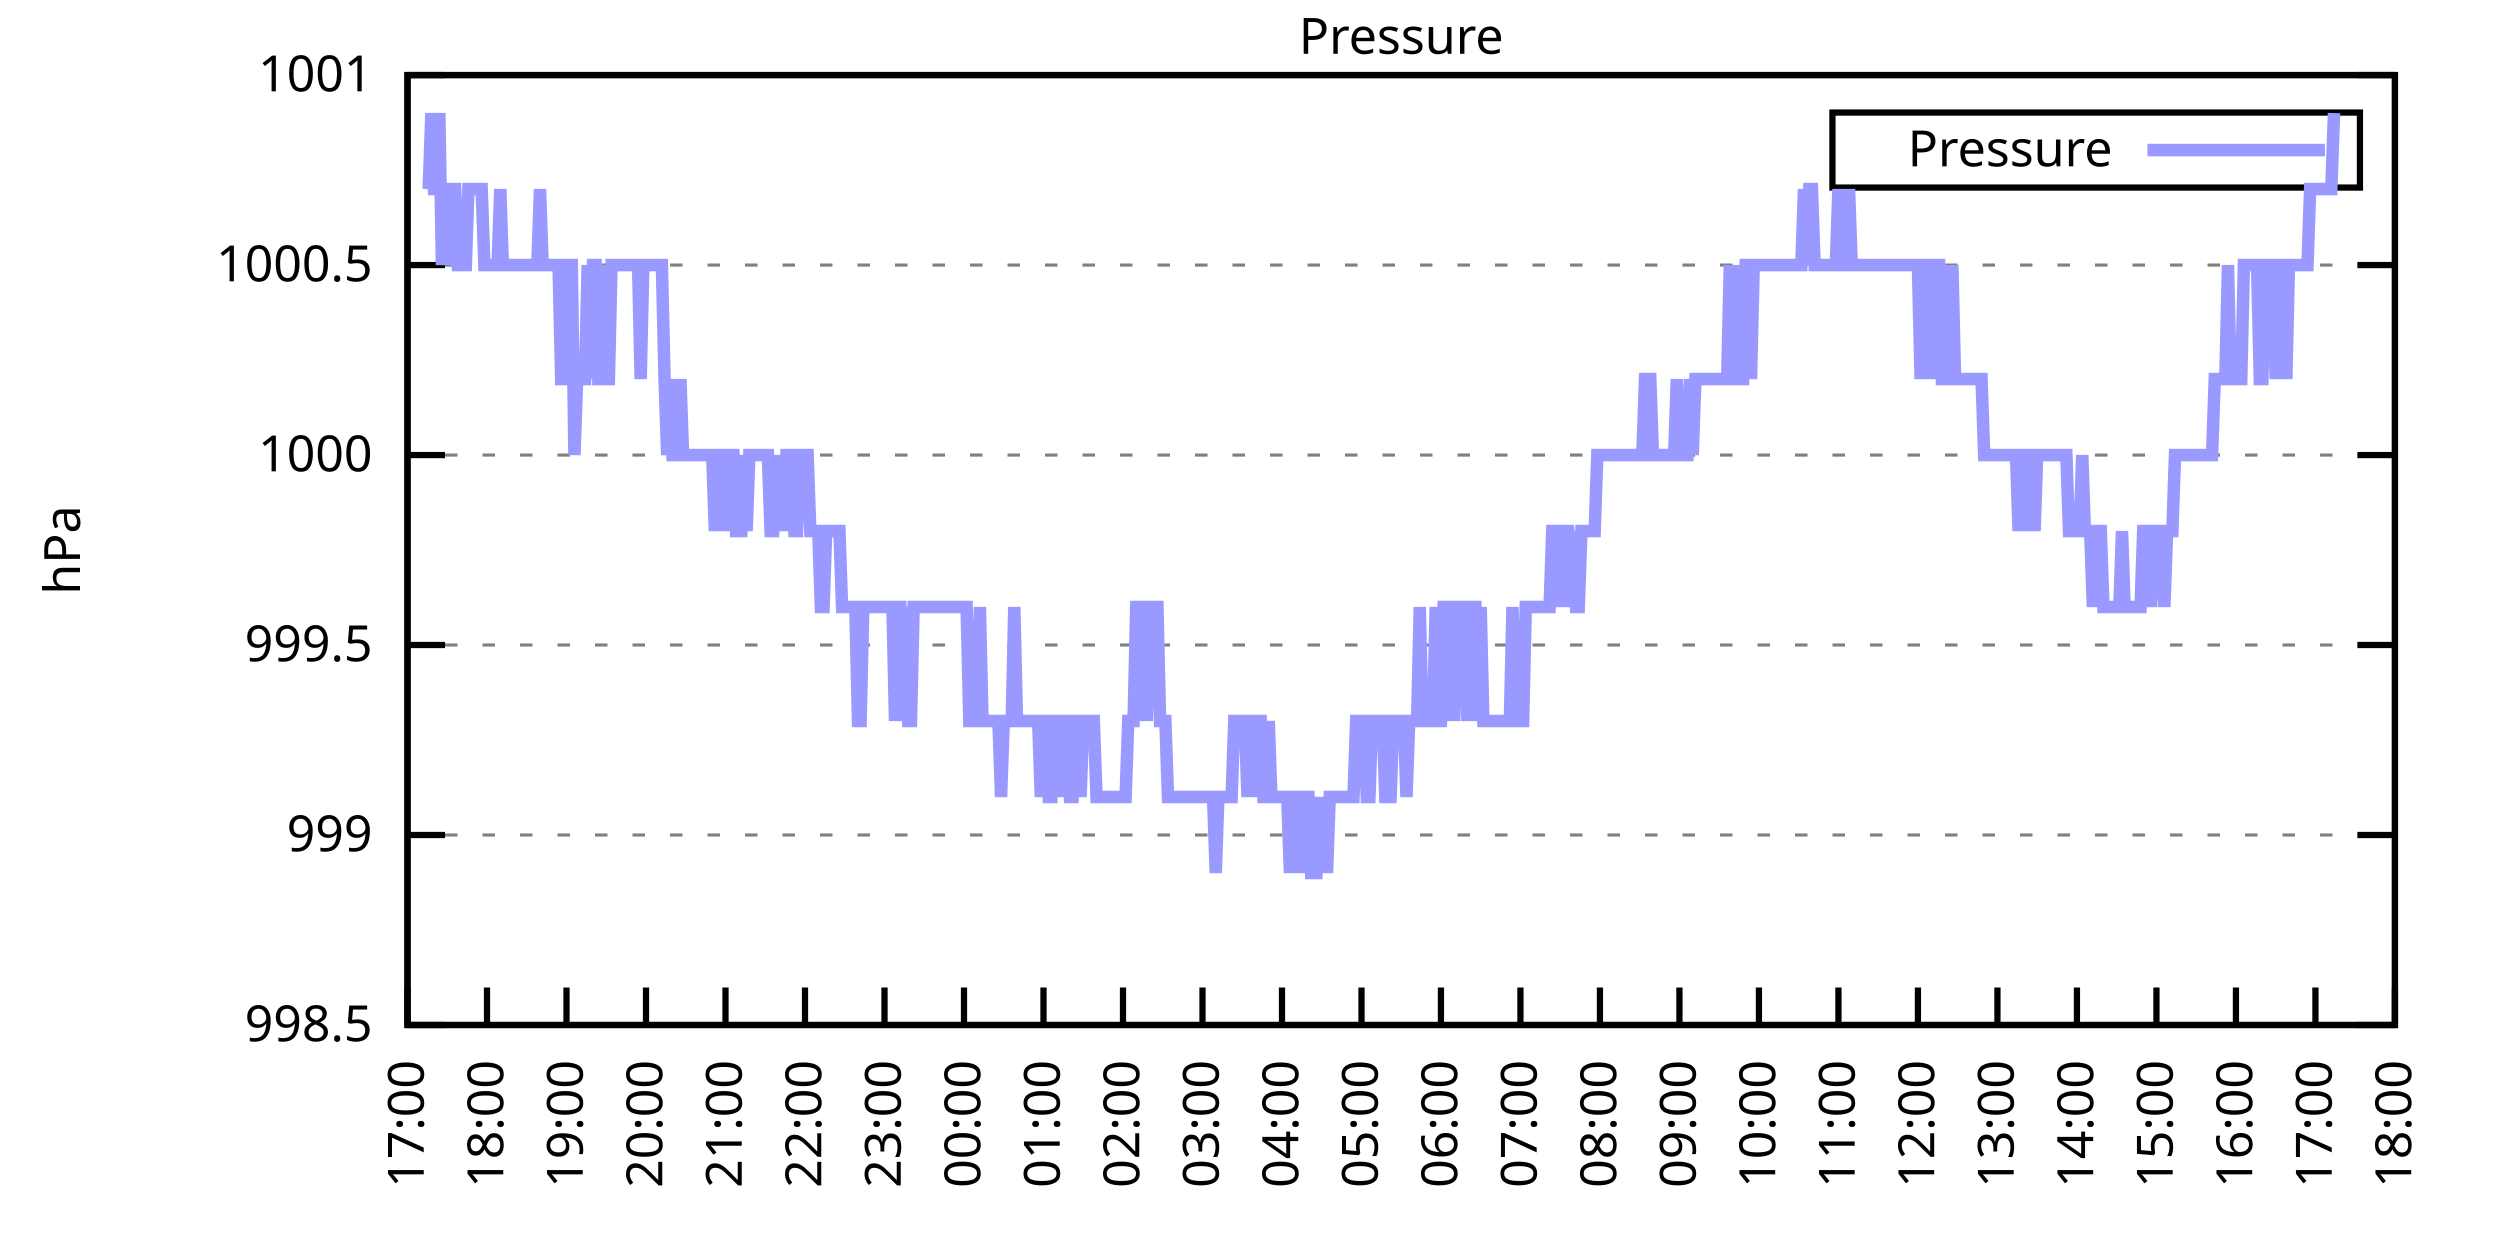
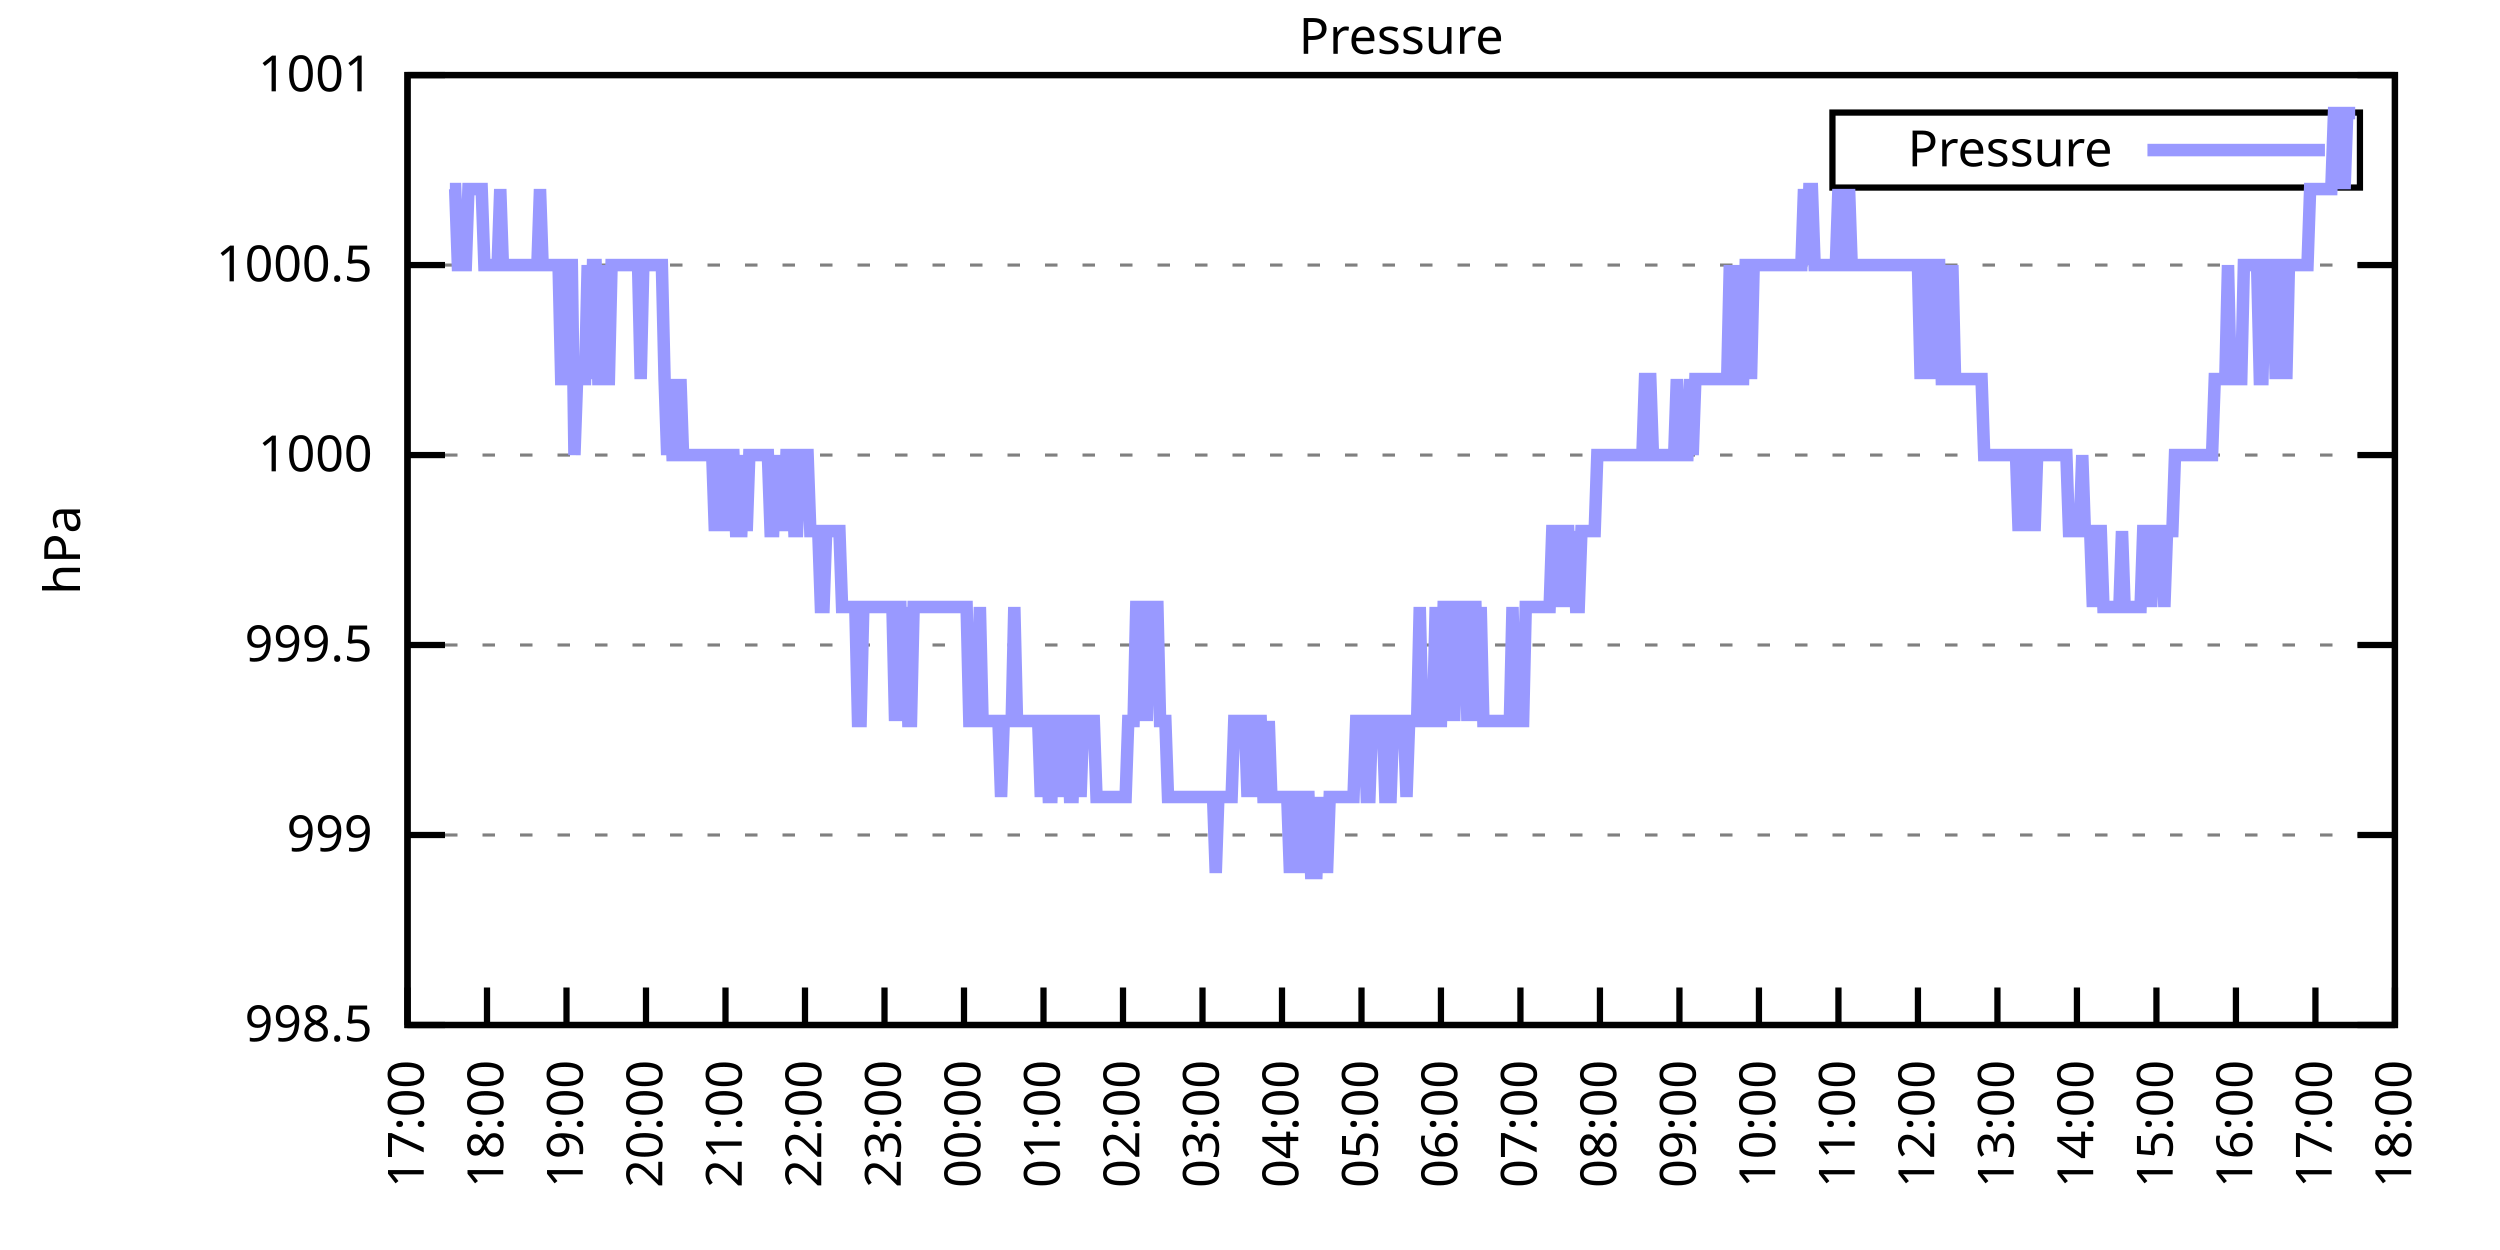
<svg xmlns="http://www.w3.org/2000/svg" xmlns:xlink="http://www.w3.org/1999/xlink" width="400" height="200" viewBox="0 0 400 200">
  <g id="gnuplot_canvas">
    <rect x="0" y="0" width="400" height="200" fill="none" />
    <defs>
      <circle id="gpDot" r="0.5" stroke-width="0.5" stroke="currentColor" />
      <path id="gpPt0" stroke-width="0.333" stroke="currentColor" d="M-1,0 h2 M0,-1 v2" />
      <path id="gpPt1" stroke-width="0.333" stroke="currentColor" d="M-1,-1 L1,1 M1,-1 L-1,1" />
      <path id="gpPt2" stroke-width="0.333" stroke="currentColor" d="M-1,0 L1,0 M0,-1 L0,1 M-1,-1 L1,1 M-1,1 L1,-1" />
      <rect id="gpPt3" stroke-width="0.333" stroke="currentColor" x="-1" y="-1" width="2" height="2" />
      <rect id="gpPt4" stroke-width="0.333" stroke="currentColor" fill="currentColor" x="-1" y="-1" width="2" height="2" />
      <circle id="gpPt5" stroke-width="0.333" stroke="currentColor" cx="0" cy="0" r="1" />
      <use xlink:href="#gpPt5" id="gpPt6" fill="currentColor" stroke="none" />
      <path id="gpPt7" stroke-width="0.333" stroke="currentColor" d="M0,-1.33 L-1.33,0.67 L1.33,0.67 z" />
      <use xlink:href="#gpPt7" id="gpPt8" fill="currentColor" stroke="none" />
      <use xlink:href="#gpPt7" id="gpPt9" stroke="currentColor" transform="rotate(180)" />
      <use xlink:href="#gpPt9" id="gpPt10" fill="currentColor" stroke="none" />
      <use xlink:href="#gpPt3" id="gpPt11" stroke="currentColor" transform="rotate(45)" />
      <use xlink:href="#gpPt11" id="gpPt12" fill="currentColor" stroke="none" />
      <path id="gpPt13" stroke-width="0.333" stroke="currentColor" d="M0,1.330 L1.265,0.411 L0.782,-1.067 L-0.782,-1.076 L-1.265,0.411 z" />
      <use xlink:href="#gpPt13" id="gpPt14" fill="currentColor" stroke="none" />
      <filter id="textbox" filterUnits="objectBoundingBox" x="0" y="0" height="1" width="1">
        <feFlood flood-color="white" flood-opacity="1" result="bgnd" />
        <feComposite in="SourceGraphic" in2="bgnd" operator="atop" />
      </filter>
      <filter id="greybox" filterUnits="objectBoundingBox" x="0" y="0" height="1" width="1">
        <feFlood flood-color="lightgrey" flood-opacity="1" result="grey" />
        <feComposite in="SourceGraphic" in2="grey" operator="atop" />
      </filter>
    </defs>
    <g fill="none" color="white" stroke="currentColor" stroke-width="1.00" stroke-linecap="butt" stroke-linejoin="miter">
</g>
    <g fill="none" color="black" stroke="currentColor" stroke-width="1.00" stroke-linecap="butt" stroke-linejoin="miter">
      <g stroke="none" shape-rendering="crispEdges">
        <polygon fill="rgb(255, 255, 255)" points="65.20,164.00 383.18,164.00 383.18,12.02 65.20,12.02 " />
      </g>
    </g>
    <g fill="none" color="black" stroke="currentColor" stroke-width="1.00" stroke-linecap="butt" stroke-linejoin="miter">
</g>
    <g fill="none" color="black" stroke="black" stroke-width="0.50" stroke-linecap="butt" stroke-linejoin="miter">
</g>
    <g fill="none" color="gray" stroke="currentColor" stroke-width="0.50" stroke-linecap="butt" stroke-linejoin="miter">
      <path stroke="gray" stroke-dasharray="2,4" class="gridline" d="M65.20,164.00 L383.19,164.00  " />
    </g>
    <g fill="none" color="gray" stroke="gray" stroke-width="1.00" stroke-linecap="butt" stroke-linejoin="miter">
</g>
    <g fill="none" color="black" stroke="currentColor" stroke-width="1.00" stroke-linecap="butt" stroke-linejoin="miter">
      <path stroke="black" d="M65.20,164.00 L71.20,164.00 M383.19,164.00 L377.19,164.00  " />
      <g transform="translate(59.60,166.60)" stroke="none" fill="black" font-family="Sans" font-size="8.00" text-anchor="end">
        <text>
          <tspan font-family="Sans"> 998.5</tspan>
        </text>
      </g>
    </g>
    <g fill="none" color="black" stroke="currentColor" stroke-width="1.00" stroke-linecap="butt" stroke-linejoin="miter">
</g>
    <g fill="none" color="black" stroke="black" stroke-width="0.50" stroke-linecap="butt" stroke-linejoin="miter">
</g>
    <g fill="none" color="gray" stroke="currentColor" stroke-width="0.50" stroke-linecap="butt" stroke-linejoin="miter">
      <path stroke="gray" stroke-dasharray="2,4" class="gridline" d="M65.20,133.60 L383.19,133.60  " />
    </g>
    <g fill="none" color="gray" stroke="gray" stroke-width="1.00" stroke-linecap="butt" stroke-linejoin="miter">
</g>
    <g fill="none" color="black" stroke="currentColor" stroke-width="1.00" stroke-linecap="butt" stroke-linejoin="miter">
      <path stroke="black" d="M65.20,133.60 L71.20,133.60 M383.19,133.60 L377.19,133.60  " />
      <g transform="translate(59.60,136.20)" stroke="none" fill="black" font-family="Sans" font-size="8.00" text-anchor="end">
        <text>
          <tspan font-family="Sans"> 999</tspan>
        </text>
      </g>
    </g>
    <g fill="none" color="black" stroke="currentColor" stroke-width="1.00" stroke-linecap="butt" stroke-linejoin="miter">
</g>
    <g fill="none" color="black" stroke="black" stroke-width="0.50" stroke-linecap="butt" stroke-linejoin="miter">
</g>
    <g fill="none" color="gray" stroke="currentColor" stroke-width="0.50" stroke-linecap="butt" stroke-linejoin="miter">
      <path stroke="gray" stroke-dasharray="2,4" class="gridline" d="M65.20,103.20 L383.19,103.20  " />
    </g>
    <g fill="none" color="gray" stroke="gray" stroke-width="1.00" stroke-linecap="butt" stroke-linejoin="miter">
</g>
    <g fill="none" color="black" stroke="currentColor" stroke-width="1.00" stroke-linecap="butt" stroke-linejoin="miter">
      <path stroke="black" d="M65.20,103.20 L71.20,103.20 M383.19,103.20 L377.19,103.20  " />
      <g transform="translate(59.60,105.80)" stroke="none" fill="black" font-family="Sans" font-size="8.00" text-anchor="end">
        <text>
          <tspan font-family="Sans"> 999.5</tspan>
        </text>
      </g>
    </g>
    <g fill="none" color="black" stroke="currentColor" stroke-width="1.00" stroke-linecap="butt" stroke-linejoin="miter">
</g>
    <g fill="none" color="black" stroke="black" stroke-width="0.50" stroke-linecap="butt" stroke-linejoin="miter">
</g>
    <g fill="none" color="gray" stroke="currentColor" stroke-width="0.50" stroke-linecap="butt" stroke-linejoin="miter">
      <path stroke="gray" stroke-dasharray="2,4" class="gridline" d="M65.20,72.81 L383.19,72.81  " />
    </g>
    <g fill="none" color="gray" stroke="gray" stroke-width="1.00" stroke-linecap="butt" stroke-linejoin="miter">
</g>
    <g fill="none" color="black" stroke="currentColor" stroke-width="1.00" stroke-linecap="butt" stroke-linejoin="miter">
      <path stroke="black" d="M65.20,72.81 L71.20,72.81 M383.19,72.81 L377.19,72.81  " />
      <g transform="translate(59.60,75.41)" stroke="none" fill="black" font-family="Sans" font-size="8.00" text-anchor="end">
        <text>
          <tspan font-family="Sans"> 1000</tspan>
        </text>
      </g>
    </g>
    <g fill="none" color="black" stroke="currentColor" stroke-width="1.00" stroke-linecap="butt" stroke-linejoin="miter">
</g>
    <g fill="none" color="black" stroke="black" stroke-width="0.50" stroke-linecap="butt" stroke-linejoin="miter">
</g>
    <g fill="none" color="gray" stroke="currentColor" stroke-width="0.50" stroke-linecap="butt" stroke-linejoin="miter">
      <path stroke="gray" stroke-dasharray="2,4" class="gridline" d="M65.20,42.41 L383.19,42.41  " />
    </g>
    <g fill="none" color="gray" stroke="gray" stroke-width="1.00" stroke-linecap="butt" stroke-linejoin="miter">
</g>
    <g fill="none" color="black" stroke="currentColor" stroke-width="1.00" stroke-linecap="butt" stroke-linejoin="miter">
      <path stroke="black" d="M65.20,42.41 L71.20,42.41 M383.19,42.41 L377.19,42.41  " />
      <g transform="translate(59.60,45.01)" stroke="none" fill="black" font-family="Sans" font-size="8.00" text-anchor="end">
        <text>
          <tspan font-family="Sans"> 1000.5</tspan>
        </text>
      </g>
    </g>
    <g fill="none" color="black" stroke="currentColor" stroke-width="1.00" stroke-linecap="butt" stroke-linejoin="miter">
</g>
    <g fill="none" color="black" stroke="black" stroke-width="0.50" stroke-linecap="butt" stroke-linejoin="miter">
</g>
    <g fill="none" color="gray" stroke="currentColor" stroke-width="0.50" stroke-linecap="butt" stroke-linejoin="miter">
      <path stroke="gray" stroke-dasharray="2,4" class="gridline" d="M65.20,12.01 L383.19,12.01  " />
    </g>
    <g fill="none" color="gray" stroke="gray" stroke-width="1.00" stroke-linecap="butt" stroke-linejoin="miter">
</g>
    <g fill="none" color="black" stroke="currentColor" stroke-width="1.00" stroke-linecap="butt" stroke-linejoin="miter">
      <path stroke="black" d="M65.20,12.01 L71.20,12.01 M383.19,12.01 L377.19,12.01  " />
      <g transform="translate(59.60,14.61)" stroke="none" fill="black" font-family="Sans" font-size="8.00" text-anchor="end">
        <text>
          <tspan font-family="Sans"> 1001</tspan>
        </text>
      </g>
    </g>
    <g fill="none" color="black" stroke="currentColor" stroke-width="1.00" stroke-linecap="butt" stroke-linejoin="miter">
      <path stroke="black" d="M65.20,164.00 L65.20,158.00  " />
      <g transform="translate(67.80,169.60) rotate(270.00)" stroke="none" fill="black" font-family="Sans" font-size="8.00" text-anchor="end">
        <text>
          <tspan font-family="Sans">17:00</tspan>
        </text>
      </g>
    </g>
    <g fill="none" color="black" stroke="currentColor" stroke-width="1.00" stroke-linecap="butt" stroke-linejoin="miter">
      <path stroke="black" d="M77.92,164.00 L77.92,158.00  " />
      <g transform="translate(80.52,169.60) rotate(270.00)" stroke="none" fill="black" font-family="Sans" font-size="8.00" text-anchor="end">
        <text>
          <tspan font-family="Sans">18:00</tspan>
        </text>
      </g>
    </g>
    <g fill="none" color="black" stroke="currentColor" stroke-width="1.00" stroke-linecap="butt" stroke-linejoin="miter">
      <path stroke="black" d="M90.64,164.00 L90.64,158.00  " />
      <g transform="translate(93.24,169.60) rotate(270.00)" stroke="none" fill="black" font-family="Sans" font-size="8.00" text-anchor="end">
        <text>
          <tspan font-family="Sans">19:00</tspan>
        </text>
      </g>
    </g>
    <g fill="none" color="black" stroke="currentColor" stroke-width="1.00" stroke-linecap="butt" stroke-linejoin="miter">
      <path stroke="black" d="M103.36,164.00 L103.36,158.00  " />
      <g transform="translate(105.96,169.60) rotate(270.00)" stroke="none" fill="black" font-family="Sans" font-size="8.00" text-anchor="end">
        <text>
          <tspan font-family="Sans">20:00</tspan>
        </text>
      </g>
    </g>
    <g fill="none" color="black" stroke="currentColor" stroke-width="1.00" stroke-linecap="butt" stroke-linejoin="miter">
      <path stroke="black" d="M116.08,164.00 L116.08,158.00  " />
      <g transform="translate(118.68,169.60) rotate(270.00)" stroke="none" fill="black" font-family="Sans" font-size="8.00" text-anchor="end">
        <text>
          <tspan font-family="Sans">21:00</tspan>
        </text>
      </g>
    </g>
    <g fill="none" color="black" stroke="currentColor" stroke-width="1.00" stroke-linecap="butt" stroke-linejoin="miter">
      <path stroke="black" d="M128.80,164.00 L128.80,158.00  " />
      <g transform="translate(131.40,169.60) rotate(270.00)" stroke="none" fill="black" font-family="Sans" font-size="8.00" text-anchor="end">
        <text>
          <tspan font-family="Sans">22:00</tspan>
        </text>
      </g>
    </g>
    <g fill="none" color="black" stroke="currentColor" stroke-width="1.00" stroke-linecap="butt" stroke-linejoin="miter">
      <path stroke="black" d="M141.52,164.00 L141.52,158.00  " />
      <g transform="translate(144.12,169.60) rotate(270.00)" stroke="none" fill="black" font-family="Sans" font-size="8.00" text-anchor="end">
        <text>
          <tspan font-family="Sans">23:00</tspan>
        </text>
      </g>
    </g>
    <g fill="none" color="black" stroke="currentColor" stroke-width="1.00" stroke-linecap="butt" stroke-linejoin="miter">
      <path stroke="black" d="M154.24,164.00 L154.24,158.00  " />
      <g transform="translate(156.84,169.60) rotate(270.00)" stroke="none" fill="black" font-family="Sans" font-size="8.00" text-anchor="end">
        <text>
          <tspan font-family="Sans">00:00</tspan>
        </text>
      </g>
    </g>
    <g fill="none" color="black" stroke="currentColor" stroke-width="1.00" stroke-linecap="butt" stroke-linejoin="miter">
      <path stroke="black" d="M166.96,164.00 L166.96,158.00  " />
      <g transform="translate(169.56,169.60) rotate(270.00)" stroke="none" fill="black" font-family="Sans" font-size="8.00" text-anchor="end">
        <text>
          <tspan font-family="Sans">01:00</tspan>
        </text>
      </g>
    </g>
    <g fill="none" color="black" stroke="currentColor" stroke-width="1.00" stroke-linecap="butt" stroke-linejoin="miter">
      <path stroke="black" d="M179.68,164.00 L179.68,158.00  " />
      <g transform="translate(182.28,169.60) rotate(270.00)" stroke="none" fill="black" font-family="Sans" font-size="8.00" text-anchor="end">
        <text>
          <tspan font-family="Sans">02:00</tspan>
        </text>
      </g>
    </g>
    <g fill="none" color="black" stroke="currentColor" stroke-width="1.00" stroke-linecap="butt" stroke-linejoin="miter">
      <path stroke="black" d="M192.40,164.00 L192.40,158.00  " />
      <g transform="translate(195.00,169.60) rotate(270.00)" stroke="none" fill="black" font-family="Sans" font-size="8.00" text-anchor="end">
        <text>
          <tspan font-family="Sans">03:00</tspan>
        </text>
      </g>
    </g>
    <g fill="none" color="black" stroke="currentColor" stroke-width="1.00" stroke-linecap="butt" stroke-linejoin="miter">
      <path stroke="black" d="M205.12,164.00 L205.12,158.00  " />
      <g transform="translate(207.72,169.60) rotate(270.00)" stroke="none" fill="black" font-family="Sans" font-size="8.00" text-anchor="end">
        <text>
          <tspan font-family="Sans">04:00</tspan>
        </text>
      </g>
    </g>
    <g fill="none" color="black" stroke="currentColor" stroke-width="1.00" stroke-linecap="butt" stroke-linejoin="miter">
      <path stroke="black" d="M217.84,164.00 L217.84,158.00  " />
      <g transform="translate(220.44,169.60) rotate(270.00)" stroke="none" fill="black" font-family="Sans" font-size="8.00" text-anchor="end">
        <text>
          <tspan font-family="Sans">05:00</tspan>
        </text>
      </g>
    </g>
    <g fill="none" color="black" stroke="currentColor" stroke-width="1.00" stroke-linecap="butt" stroke-linejoin="miter">
      <path stroke="black" d="M230.55,164.00 L230.55,158.00  " />
      <g transform="translate(233.15,169.60) rotate(270.00)" stroke="none" fill="black" font-family="Sans" font-size="8.00" text-anchor="end">
        <text>
          <tspan font-family="Sans">06:00</tspan>
        </text>
      </g>
    </g>
    <g fill="none" color="black" stroke="currentColor" stroke-width="1.00" stroke-linecap="butt" stroke-linejoin="miter">
      <path stroke="black" d="M243.27,164.00 L243.27,158.00  " />
      <g transform="translate(245.87,169.60) rotate(270.00)" stroke="none" fill="black" font-family="Sans" font-size="8.00" text-anchor="end">
        <text>
          <tspan font-family="Sans">07:00</tspan>
        </text>
      </g>
    </g>
    <g fill="none" color="black" stroke="currentColor" stroke-width="1.00" stroke-linecap="butt" stroke-linejoin="miter">
      <path stroke="black" d="M255.99,164.00 L255.99,158.00  " />
      <g transform="translate(258.59,169.60) rotate(270.00)" stroke="none" fill="black" font-family="Sans" font-size="8.00" text-anchor="end">
        <text>
          <tspan font-family="Sans">08:00</tspan>
        </text>
      </g>
    </g>
    <g fill="none" color="black" stroke="currentColor" stroke-width="1.00" stroke-linecap="butt" stroke-linejoin="miter">
      <path stroke="black" d="M268.71,164.00 L268.71,158.00  " />
      <g transform="translate(271.31,169.60) rotate(270.00)" stroke="none" fill="black" font-family="Sans" font-size="8.00" text-anchor="end">
        <text>
          <tspan font-family="Sans">09:00</tspan>
        </text>
      </g>
    </g>
    <g fill="none" color="black" stroke="currentColor" stroke-width="1.00" stroke-linecap="butt" stroke-linejoin="miter">
      <path stroke="black" d="M281.43,164.00 L281.43,158.00  " />
      <g transform="translate(284.03,169.60) rotate(270.00)" stroke="none" fill="black" font-family="Sans" font-size="8.00" text-anchor="end">
        <text>
          <tspan font-family="Sans">10:00</tspan>
        </text>
      </g>
    </g>
    <g fill="none" color="black" stroke="currentColor" stroke-width="1.00" stroke-linecap="butt" stroke-linejoin="miter">
      <path stroke="black" d="M294.15,164.00 L294.15,158.00  " />
      <g transform="translate(296.75,169.60) rotate(270.00)" stroke="none" fill="black" font-family="Sans" font-size="8.00" text-anchor="end">
        <text>
          <tspan font-family="Sans">11:00</tspan>
        </text>
      </g>
    </g>
    <g fill="none" color="black" stroke="currentColor" stroke-width="1.00" stroke-linecap="butt" stroke-linejoin="miter">
      <path stroke="black" d="M306.87,164.00 L306.87,158.00  " />
      <g transform="translate(309.47,169.60) rotate(270.00)" stroke="none" fill="black" font-family="Sans" font-size="8.00" text-anchor="end">
        <text>
          <tspan font-family="Sans">12:00</tspan>
        </text>
      </g>
    </g>
    <g fill="none" color="black" stroke="currentColor" stroke-width="1.00" stroke-linecap="butt" stroke-linejoin="miter">
      <path stroke="black" d="M319.59,164.00 L319.59,158.00  " />
      <g transform="translate(322.19,169.60) rotate(270.00)" stroke="none" fill="black" font-family="Sans" font-size="8.00" text-anchor="end">
        <text>
          <tspan font-family="Sans">13:00</tspan>
        </text>
      </g>
    </g>
    <g fill="none" color="black" stroke="currentColor" stroke-width="1.00" stroke-linecap="butt" stroke-linejoin="miter">
      <path stroke="black" d="M332.31,164.00 L332.31,158.00  " />
      <g transform="translate(334.91,169.60) rotate(270.00)" stroke="none" fill="black" font-family="Sans" font-size="8.00" text-anchor="end">
        <text>
          <tspan font-family="Sans">14:00</tspan>
        </text>
      </g>
    </g>
    <g fill="none" color="black" stroke="currentColor" stroke-width="1.00" stroke-linecap="butt" stroke-linejoin="miter">
      <path stroke="black" d="M345.03,164.00 L345.03,158.00  " />
      <g transform="translate(347.63,169.60) rotate(270.00)" stroke="none" fill="black" font-family="Sans" font-size="8.00" text-anchor="end">
        <text>
          <tspan font-family="Sans">15:00</tspan>
        </text>
      </g>
    </g>
    <g fill="none" color="black" stroke="currentColor" stroke-width="1.00" stroke-linecap="butt" stroke-linejoin="miter">
      <path stroke="black" d="M357.75,164.00 L357.75,158.00  " />
      <g transform="translate(360.35,169.60) rotate(270.00)" stroke="none" fill="black" font-family="Sans" font-size="8.00" text-anchor="end">
        <text>
          <tspan font-family="Sans">16:00</tspan>
        </text>
      </g>
    </g>
    <g fill="none" color="black" stroke="currentColor" stroke-width="1.00" stroke-linecap="butt" stroke-linejoin="miter">
      <path stroke="black" d="M370.47,164.00 L370.47,158.00  " />
      <g transform="translate(373.07,169.60) rotate(270.00)" stroke="none" fill="black" font-family="Sans" font-size="8.00" text-anchor="end">
        <text>
          <tspan font-family="Sans">17:00</tspan>
        </text>
      </g>
    </g>
    <g fill="none" color="black" stroke="currentColor" stroke-width="1.00" stroke-linecap="butt" stroke-linejoin="miter">
      <path stroke="black" d="M383.19,164.00 L383.19,158.00  " />
      <g transform="translate(385.79,169.60) rotate(270.00)" stroke="none" fill="black" font-family="Sans" font-size="8.00" text-anchor="end">
        <text>
          <tspan font-family="Sans">18:00</tspan>
        </text>
      </g>
    </g>
    <g fill="none" color="black" stroke="currentColor" stroke-width="1.00" stroke-linecap="butt" stroke-linejoin="miter">
</g>
    <g fill="none" color="black" stroke="currentColor" stroke-width="1.00" stroke-linecap="butt" stroke-linejoin="miter">
      <path stroke="black" d="M65.20,12.01 L65.20,164.00 L383.19,164.00 L383.19,12.01 L65.20,12.01 Z  " />
    </g>
    <g fill="none" color="black" stroke="currentColor" stroke-width="1.00" stroke-linecap="butt" stroke-linejoin="miter">
</g>
    <g fill="none" color="black" stroke="currentColor" stroke-width="1.00" stroke-linecap="butt" stroke-linejoin="miter">
      <path stroke="black" d="M293.19,30.01 L293.19,18.01 L377.59,18.01 L377.59,30.01 L293.19,30.01 Z  " />
    </g>
    <g id="Pressure_plot_1">
      <g fill="none" color="white" stroke="black" stroke-width="2.00" stroke-linecap="butt" stroke-linejoin="miter">
</g>
      <g fill="none" color="black" stroke="currentColor" stroke-width="2.00" stroke-linecap="butt" stroke-linejoin="miter">
        <g transform="translate(337.99,26.61)" stroke="none" fill="black" font-family="Sans" font-size="8.00" text-anchor="end">
          <text>
            <tspan font-family="Sans">Pressure</tspan>
          </text>
        </g>
      </g>
      <g fill="none" color="black" stroke="currentColor" stroke-width="2.00" stroke-linecap="butt" stroke-linejoin="miter">
-         <path stroke="rgb(153, 153, 255)" d="M343.59,24.01 L371.99,24.01 M68.59,30.25 L69.02,18.09 L69.44,30.25 L69.86,30.25 L70.29,18.09 L70.71,42.41   L71.14,30.25 L71.56,42.41 L71.98,30.25 L72.41,30.25 L72.83,30.25 L73.26,42.41 L73.68,42.41 L74.10,42.41   L74.53,42.41 L74.95,30.25 L75.38,30.25 L75.80,30.25 L76.22,30.25 L76.65,30.25 L77.07,30.25 L77.50,42.41   L77.92,42.41 L78.34,42.41 L78.77,42.41 L79.19,42.41 L79.62,42.41 L80.04,30.25 L80.46,42.41 L80.89,42.41   L81.31,42.41 L81.74,42.41 L82.16,42.41 L82.58,42.41 L83.01,42.41 L83.43,42.41 L83.86,42.41 L84.28,42.41   L84.70,42.41 L85.13,42.41 L85.55,42.41 L85.98,42.41 L86.40,30.25 L86.82,42.41 L87.25,42.41 L87.67,42.41   L88.10,42.41 L88.52,42.41 L88.94,42.41 L89.37,42.41 L89.79,60.65 L90.22,60.65 L90.64,60.65 L91.06,42.41   L91.49,42.41 L91.91,72.81 L92.34,60.65 L92.76,60.65 L93.18,60.65 L93.61,60.65 L94.03,42.41 L94.46,60.65   L94.88,42.41 L95.30,42.41 L95.73,60.65 L96.15,60.65 L96.58,42.41 L97.00,60.65 L97.42,60.65 L97.85,42.41   L98.27,42.41 L98.69,42.41 L99.12,42.41 L99.54,42.41 L99.97,42.41 L100.39,42.41 L100.81,42.41 L101.24,42.41   L101.66,42.41 L102.09,42.41 L102.51,60.65 L102.93,42.41 L103.36,42.41 L103.78,42.41 L104.21,42.41 L104.63,42.41   L105.05,42.41 L105.48,42.41 L105.90,42.41 L106.33,60.65 L106.75,72.81 L107.17,60.65 L107.60,72.81 L108.02,72.81   L108.45,72.81 L108.87,60.65 L109.29,72.81 L109.72,72.81 L110.14,72.81 L110.57,72.81 L110.99,72.81 L111.41,72.81   L111.84,72.81 L112.26,72.81 L112.69,72.81 L113.11,72.81 L113.53,72.81 L113.96,72.81 L114.38,84.97 L114.81,72.81   L115.23,72.81 L115.65,72.81 L116.08,84.97 L116.50,72.81 L116.93,72.81 L117.35,72.81 L117.77,84.97 L118.20,84.97   L118.62,84.97 L119.05,72.81 L119.47,84.97 L119.89,72.81 L120.32,72.81 L120.74,72.81 L121.17,72.81 L121.59,72.81   L122.01,72.81 L122.44,72.81 L122.86,72.81 L123.29,84.97 L123.71,84.97 L124.13,72.81 L124.56,84.97 L124.98,72.81   L125.41,84.97 L125.83,72.81 L126.25,72.81 L126.68,72.81 L127.10,84.97 L127.53,84.97 L127.95,72.81 L128.37,72.81   L128.80,72.81 L129.22,72.81 L129.65,84.97 L130.07,84.97 L130.49,84.97 L130.92,84.97 L131.34,97.12 L131.77,97.12   L132.19,84.97 L132.61,84.97 L133.04,84.97 L133.46,84.97 L133.89,84.97 L134.31,84.97 L134.73,97.12 L135.16,97.12   L135.58,97.12 L136.01,97.12 L136.43,97.12 L136.85,97.12 L137.28,115.36 L137.70,115.36 L138.13,97.12 L138.55,97.12   L138.97,97.12 L139.40,97.12 L139.82,97.12 L140.25,97.12 L140.67,97.12 L141.09,97.12 L141.52,97.12 L141.94,97.12   L142.37,97.12 L142.79,97.12 L143.21,115.36 L143.64,97.12 L144.06,97.12 L144.49,115.36 L144.91,97.12 L145.33,115.36   L145.76,115.36 L146.18,97.12 L146.61,97.12 L147.03,97.12 L147.45,97.12 L147.88,97.12 L148.30,97.12 L148.73,97.12   L149.15,97.12 L149.57,97.12 L150.00,97.12 L150.42,97.12 L150.85,97.12 L151.27,97.12 L151.69,97.12 L152.12,97.12   L152.54,97.12 L152.97,97.12 L153.39,97.12 L153.81,97.12 L154.24,97.12 L154.66,97.12 L155.09,115.36 L155.51,115.36   L155.93,115.36 L156.36,115.36 L156.78,97.12 L157.21,115.36 L157.63,115.36 L158.05,115.36 L158.48,115.36 L158.90,115.36   L159.33,115.36 L159.75,115.36 L160.17,127.52 L160.60,115.36 L161.02,115.36 L161.44,115.36 L161.87,115.36 L162.29,97.12   L162.72,115.36 L163.14,115.36 L163.56,115.36 L163.99,115.36 L164.41,115.36 L164.84,115.36 L165.26,115.36 L165.68,115.36   L166.11,115.36 L166.53,127.52 L166.96,115.36 L167.38,115.36 L167.80,127.52 L168.23,127.52 L168.65,115.36 L169.08,115.36   L169.50,115.36 L169.92,127.52 L170.35,115.36 L170.77,115.36 L171.20,127.52 L171.62,127.52 L172.04,115.36 L172.47,115.36   L172.89,127.52 L173.32,115.36 L173.74,115.36 L174.16,115.36 L174.59,115.36 L175.01,115.36 L175.44,127.52 L175.86,127.52   L176.28,127.52 L176.71,127.52 L177.13,127.52 L177.56,127.52 L177.98,127.52 L178.40,127.52 L178.83,127.52 L179.25,127.52   L179.68,127.52 L180.10,127.52 L180.52,115.36 L180.95,115.36 L181.37,115.36 L181.80,97.12 L182.22,97.12 L182.64,115.36   L183.07,97.12 L183.49,115.36 L183.92,97.12 L184.34,97.12 L184.76,97.12 L185.19,97.12 L185.61,115.36 L186.04,115.36   L186.46,115.36 L186.88,127.52 L187.31,127.52 L187.73,127.52 L188.16,127.52 L188.58,127.52 L189.00,127.52 L189.43,127.52   L189.85,127.52 L190.28,127.52 L190.70,127.52 L191.12,127.52 L191.55,127.52 L191.97,127.52 L192.40,127.52 L192.82,127.52   L193.24,127.52 L193.67,127.52 L194.09,127.52 L194.52,139.68 L194.94,127.52 L195.36,127.52 L195.79,127.52 L196.21,127.52   L196.64,127.52 L197.06,127.52 L197.48,115.36 L197.91,115.36 L198.33,115.36 L198.76,115.36 L199.18,115.36 L199.60,127.52   L200.03,115.36 L200.45,115.36 L200.88,127.52 L201.30,115.36 L201.72,115.36 L202.15,127.52 L202.57,127.52 L203.00,115.36   L203.42,127.52 L203.84,127.52 L204.27,127.52 L204.69,127.52 L205.12,127.52 L205.54,127.52 L205.96,127.52 L206.39,139.68   L206.81,127.52 L207.24,127.52 L207.66,139.68 L208.08,127.52 L208.51,139.68 L208.93,127.52 L209.36,127.52 L209.78,139.68   L210.20,139.68 L210.63,139.68 L211.05,127.52 L211.48,139.68 L211.90,127.52 L212.32,139.68 L212.75,127.52 L213.17,127.52   L213.60,127.52 L214.02,127.52 L214.44,127.52 L214.87,127.52 L215.29,127.52 L215.72,127.52 L216.14,127.52 L216.56,127.52   L216.99,115.36 L217.41,115.36 L217.84,115.36 L218.26,115.36 L218.68,127.52 L219.11,127.52 L219.53,115.36 L219.96,115.36   L220.38,115.36 L220.80,115.36 L221.23,115.36 L221.65,127.52 L222.08,127.52 L222.50,127.52 L222.92,115.36 L223.35,115.36   L223.77,115.36 L224.20,115.36 L224.62,115.36 L225.04,127.52 L225.47,115.36 L225.89,115.36 L226.31,115.36 L226.74,115.36   L227.16,97.12 L227.59,115.36 L228.01,115.36 L228.43,115.36 L228.86,115.36 L229.28,115.36 L229.71,97.12 L230.13,115.36   L230.55,115.36 L230.98,97.12 L231.40,97.12 L231.83,115.36 L232.25,97.12 L232.67,115.36 L233.10,97.12 L233.52,97.12   L233.95,97.12 L234.37,97.12 L234.79,115.36 L235.22,97.12 L235.64,97.12 L236.07,97.12 L236.49,115.36 L236.91,97.12   L237.34,115.36 L237.76,115.36 L238.19,115.36 L238.61,115.36 L239.03,115.36 L239.46,115.36 L239.88,115.36 L240.31,115.36   L240.73,115.36 L241.15,115.36 L241.58,115.36 L242.00,97.12 L242.43,115.36 L242.85,115.36 L243.27,115.36 L243.70,115.36   L244.12,97.12 L244.55,97.12 L244.97,97.12 L245.39,97.12 L245.82,97.12 L246.24,97.12 L246.67,97.12 L247.09,97.12   L247.51,97.12 L247.94,97.12 L248.36,84.97 L248.79,84.97 L249.21,97.12 L249.63,84.97 L250.06,97.12 L250.48,84.97   L250.91,84.97 L251.33,97.12 L251.75,84.97 L252.18,97.12 L252.60,97.12 L253.03,84.97 L253.45,84.97 L253.87,84.97   L254.30,84.97 L254.72,84.97 L255.15,84.97 L255.57,72.81 L255.99,72.81 L256.42,72.81 L256.84,72.81 L257.27,72.81   L257.69,72.81 L258.11,72.81 L258.54,72.81 L258.96,72.81 L259.39,72.81 L259.81,72.81 L260.23,72.81 L260.66,72.81   L261.08,72.81 L261.51,72.81 L261.93,72.81 L262.35,72.81 L262.78,72.81 L263.20,60.65 L263.63,60.65 L264.05,60.65   L264.47,72.81 L264.90,72.81 L265.32,72.81 L265.75,72.81 L266.17,72.81 L266.59,72.81 L267.02,72.81 L267.44,72.81   L267.87,72.81 L268.29,60.65 L268.71,72.81 L269.14,72.81 L269.56,72.81 L269.99,72.81 L270.41,60.65 L270.83,72.81   L271.26,60.65 L271.68,60.65 L272.11,60.65 L272.53,60.65 L272.95,60.65 L273.38,60.65 L273.80,60.65 L274.23,60.65   L274.65,60.65 L275.07,60.65 L275.50,60.65 L275.92,60.65 L276.35,60.65 L276.77,42.41 L277.19,60.65 L277.62,60.65   L278.04,42.41 L278.47,60.65 L278.89,60.65 L279.31,42.41 L279.74,42.41 L280.16,60.65 L280.59,42.41 L281.01,42.41   L281.43,42.41 L281.86,42.41 L282.28,42.41 L282.71,42.41 L283.13,42.41 L283.55,42.41 L283.98,42.41 L284.40,42.41   L284.83,42.41 L285.25,42.41 L285.67,42.41 L286.10,42.41 L286.52,42.41 L286.95,42.41 L287.37,42.41 L287.79,42.41   L288.22,42.41 L288.64,30.25 L289.06,42.41 L289.49,30.25 L289.91,30.25 L290.34,42.41 L290.76,42.41 L291.18,42.41   L291.61,42.41 L292.03,42.41 L292.46,42.41 L292.88,42.41 L293.30,42.41 L293.73,42.41 L294.15,30.25 L294.58,42.41   L295.00,42.41 L295.42,42.41 L295.85,30.25 L296.27,42.41 L296.70,42.41 L297.12,42.41 L297.54,42.41 L297.97,42.41   L298.39,42.41 L298.82,42.41 L299.24,42.41 L299.66,42.41 L300.09,42.41 L300.51,42.41 L300.94,42.41 L301.36,42.41   L301.78,42.41 L302.21,42.41 L302.63,42.41 L303.06,42.41 L303.48,42.41 L303.90,42.41 L304.33,42.41 L304.75,42.41   L305.18,42.41 L305.60,42.41 L306.02,42.41 L306.45,42.41 L306.87,42.41 L307.30,60.65 L307.72,42.41 L308.14,42.41   L308.57,42.41 L308.99,60.65 L309.42,42.41 L309.84,42.41 L310.26,42.41 L310.69,60.65 L311.11,60.65 L311.54,42.41   L311.96,60.65 L312.38,42.41 L312.81,60.65 L313.23,60.65 L313.66,60.65 L314.08,60.65 L314.50,60.65 L314.93,60.65   L315.35,60.65 L315.78,60.65 L316.20,60.65 L316.62,60.65 L317.05,60.65 L317.47,72.81 L317.90,72.81 L318.32,72.81   L318.74,72.81 L319.17,72.81 L319.59,72.81 L320.02,72.81 L320.44,72.81 L320.86,72.81 L321.29,72.81 L321.71,72.81   L322.14,72.81 L322.56,72.81 L322.98,84.97 L323.41,72.81 L323.83,72.81 L324.26,72.81 L324.68,84.97 L325.10,72.81   L325.53,84.97 L325.95,72.81 L326.38,72.81 L326.80,72.81 L327.22,72.81 L327.65,72.81 L328.07,72.81 L328.50,72.81   L328.92,72.81 L329.34,72.81 L329.77,72.81 L330.19,72.81 L330.62,72.81 L331.04,84.97 L331.46,84.97 L331.89,84.97   L332.31,84.97 L332.74,84.97 L333.16,72.81 L333.58,84.97 L334.01,84.97 L334.43,84.97 L334.86,97.12 L335.28,84.97   L335.70,84.97 L336.13,84.97 L336.55,97.12 L336.98,97.12 L337.40,97.12 L337.82,97.12 L338.25,97.12 L338.67,97.12   L339.10,97.12 L339.52,84.97 L339.94,97.12 L340.37,97.12 L340.79,97.12 L341.22,97.12 L341.64,97.12 L342.06,97.12   L342.49,97.12 L342.91,84.97 L343.34,84.97 L343.76,84.97 L344.18,97.12 L344.61,84.97 L345.03,84.97 L345.46,84.97   L345.88,84.97 L346.30,97.12 L346.73,84.97 L347.15,84.97 L347.58,84.97 L348.00,72.81 L348.42,72.81 L348.85,72.81   L349.27,72.81 L349.70,72.81 L350.12,72.81 L350.54,72.81 L350.97,72.81 L351.39,72.81 L351.81,72.81 L352.24,72.81   L352.66,72.81 L353.09,72.81 L353.51,72.81 L353.93,72.81 L354.36,60.65 L354.78,60.65 L355.21,60.65 L355.63,60.65   L356.05,60.65 L356.48,42.41 L356.90,60.65 L357.33,60.65 L357.75,60.65 L358.17,60.65 L358.60,60.65 L359.02,42.41   L359.45,42.41 L359.87,42.41 L360.29,42.41 L360.72,42.41 L361.14,42.41 L361.57,60.65 L361.99,60.65 L362.41,42.41   L362.84,42.41 L363.26,42.41 L363.69,42.41 L364.11,60.65 L364.53,42.41 L364.96,42.41 L365.38,42.41 L365.81,60.65   L366.23,42.41 L366.65,42.41 L367.08,42.41 L367.50,42.41 L367.93,42.41 L368.35,42.41 L368.77,42.41 L369.20,42.41   L369.62,30.25 L370.05,30.25 L370.47,30.25 L370.89,30.25 L371.32,30.25 L371.74,30.25 L372.17,30.25 L372.59,30.25   L373.01,30.25 L373.44,18.09  " />
+         <path stroke="rgb(153, 153, 255)" d="M343.59,24.01 L371.99,24.01 M71.98,30.25 L72.41,30.25 L72.83,30.25 L73.26,42.41 L73.68,42.41 L74.10,42.41   L74.53,42.41 L74.95,30.25 L75.38,30.25 L75.80,30.25 L76.22,30.25 L76.65,30.25 L77.07,30.25 L77.50,42.41   L77.92,42.41 L78.34,42.41 L78.77,42.41 L79.19,42.41 L79.62,42.41 L80.04,30.25 L80.46,42.41 L80.89,42.41   L81.31,42.41 L81.74,42.41 L82.16,42.41 L82.58,42.41 L83.01,42.41 L83.43,42.41 L83.86,42.41 L84.28,42.41   L84.70,42.41 L85.13,42.41 L85.55,42.41 L85.98,42.41 L86.40,30.25 L86.82,42.41 L87.25,42.41 L87.67,42.41   L88.10,42.41 L88.52,42.41 L88.94,42.41 L89.37,42.41 L89.79,60.65 L90.22,60.65 L90.64,60.65 L91.06,42.41   L91.49,42.41 L91.91,72.81 L92.34,60.65 L92.76,60.65 L93.18,60.65 L93.61,60.65 L94.03,42.41 L94.46,60.65   L94.88,42.41 L95.30,42.41 L95.73,60.65 L96.15,60.65 L96.58,42.41 L97.00,60.65 L97.42,60.65 L97.85,42.41   L98.27,42.41 L98.69,42.41 L99.12,42.41 L99.54,42.41 L99.97,42.41 L100.39,42.41 L100.81,42.41 L101.24,42.41   L101.66,42.41 L102.09,42.41 L102.51,60.65 L102.93,42.41 L103.36,42.41 L103.78,42.41 L104.21,42.41 L104.63,42.41   L105.05,42.41 L105.48,42.41 L105.90,42.41 L106.33,60.65 L106.75,72.81 L107.17,60.65 L107.60,72.81 L108.02,72.81   L108.45,72.81 L108.87,60.65 L109.29,72.81 L109.72,72.81 L110.14,72.81 L110.57,72.81 L110.99,72.81 L111.41,72.81   L111.84,72.81 L112.26,72.81 L112.69,72.81 L113.11,72.81 L113.53,72.81 L113.96,72.81 L114.38,84.97 L114.81,72.81   L115.23,72.81 L115.65,72.81 L116.08,84.97 L116.50,72.81 L116.93,72.81 L117.35,72.81 L117.77,84.97 L118.20,84.97   L118.62,84.97 L119.05,72.81 L119.47,84.97 L119.89,72.81 L120.32,72.81 L120.74,72.81 L121.17,72.81 L121.59,72.81   L122.01,72.81 L122.44,72.81 L122.86,72.81 L123.29,84.97 L123.71,84.97 L124.13,72.81 L124.56,84.97 L124.98,72.81   L125.41,84.97 L125.83,72.81 L126.25,72.81 L126.68,72.81 L127.10,84.97 L127.53,84.97 L127.95,72.81 L128.37,72.81   L128.80,72.81 L129.22,72.81 L129.65,84.97 L130.07,84.97 L130.49,84.97 L130.92,84.97 L131.34,97.12 L131.77,97.12   L132.19,84.97 L132.61,84.97 L133.04,84.97 L133.46,84.97 L133.89,84.97 L134.31,84.97 L134.73,97.12 L135.16,97.12   L135.58,97.12 L136.01,97.12 L136.43,97.12 L136.85,97.12 L137.28,115.36 L137.70,115.36 L138.13,97.12 L138.55,97.12   L138.97,97.12 L139.40,97.12 L139.82,97.12 L140.25,97.12 L140.67,97.12 L141.09,97.12 L141.52,97.12 L141.94,97.12   L142.37,97.12 L142.79,97.12 L143.21,115.36 L143.64,97.12 L144.06,97.12 L144.49,115.36 L144.91,97.12 L145.33,115.36   L145.76,115.36 L146.18,97.12 L146.61,97.12 L147.03,97.12 L147.45,97.12 L147.88,97.12 L148.30,97.12 L148.73,97.12   L149.15,97.12 L149.57,97.12 L150.00,97.12 L150.42,97.12 L150.85,97.12 L151.27,97.12 L151.69,97.12 L152.12,97.12   L152.54,97.12 L152.97,97.12 L153.39,97.12 L153.81,97.12 L154.24,97.12 L154.66,97.12 L155.09,115.36 L155.51,115.36   L155.93,115.36 L156.36,115.36 L156.78,97.12 L157.21,115.36 L157.63,115.36 L158.05,115.36 L158.48,115.36 L158.90,115.36   L159.33,115.36 L159.75,115.36 L160.17,127.52 L160.60,115.36 L161.02,115.36 L161.44,115.36 L161.87,115.36 L162.29,97.12   L162.72,115.36 L163.14,115.36 L163.56,115.36 L163.99,115.36 L164.41,115.36 L164.84,115.36 L165.26,115.36 L165.68,115.36   L166.11,115.36 L166.53,127.52 L166.96,115.36 L167.38,115.36 L167.80,127.52 L168.23,127.52 L168.65,115.36 L169.08,115.36   L169.50,115.36 L169.92,127.52 L170.35,115.36 L170.77,115.36 L171.20,127.52 L171.62,127.52 L172.04,115.36 L172.47,115.36   L172.89,127.52 L173.32,115.36 L173.74,115.36 L174.16,115.36 L174.59,115.36 L175.01,115.36 L175.44,127.52 L175.86,127.52   L176.28,127.52 L176.71,127.52 L177.13,127.52 L177.56,127.52 L177.98,127.52 L178.40,127.52 L178.83,127.52 L179.25,127.52   L179.68,127.52 L180.10,127.52 L180.52,115.36 L180.95,115.36 L181.37,115.36 L181.80,97.12 L182.22,97.12 L182.64,115.36   L183.07,97.12 L183.49,115.36 L183.92,97.12 L184.34,97.12 L184.76,97.12 L185.19,97.12 L185.61,115.36 L186.04,115.36   L186.46,115.36 L186.88,127.52 L187.31,127.52 L187.73,127.52 L188.16,127.52 L188.58,127.52 L189.00,127.52 L189.43,127.52   L189.85,127.52 L190.28,127.52 L190.70,127.52 L191.12,127.52 L191.55,127.52 L191.97,127.52 L192.40,127.52 L192.82,127.52   L193.24,127.52 L193.67,127.52 L194.09,127.52 L194.52,139.68 L194.94,127.52 L195.36,127.52 L195.79,127.52 L196.21,127.52   L196.64,127.52 L197.06,127.52 L197.48,115.36 L197.91,115.36 L198.33,115.36 L198.76,115.36 L199.18,115.36 L199.60,127.52   L200.03,115.36 L200.45,115.36 L200.88,127.52 L201.30,115.36 L201.72,115.36 L202.15,127.52 L202.57,127.52 L203.00,115.36   L203.42,127.52 L203.84,127.52 L204.27,127.52 L204.69,127.52 L205.12,127.52 L205.54,127.52 L205.96,127.52 L206.39,139.68   L206.81,127.52 L207.24,127.52 L207.66,139.68 L208.08,127.52 L208.51,139.68 L208.93,127.52 L209.36,127.52 L209.78,139.68   L210.20,139.68 L210.63,139.68 L211.05,127.52 L211.48,139.68 L211.90,127.52 L212.32,139.68 L212.75,127.52 L213.17,127.52   L213.60,127.52 L214.02,127.52 L214.44,127.52 L214.87,127.52 L215.29,127.52 L215.72,127.52 L216.14,127.52 L216.56,127.52   L216.99,115.36 L217.41,115.36 L217.84,115.36 L218.26,115.36 L218.68,127.52 L219.11,127.52 L219.53,115.36 L219.96,115.36   L220.38,115.36 L220.80,115.36 L221.23,115.36 L221.65,127.52 L222.08,127.52 L222.50,127.52 L222.92,115.36 L223.35,115.36   L223.77,115.36 L224.20,115.36 L224.62,115.36 L225.04,127.52 L225.47,115.36 L225.89,115.36 L226.31,115.36 L226.74,115.36   L227.16,97.12 L227.59,115.36 L228.01,115.36 L228.43,115.36 L228.86,115.36 L229.28,115.36 L229.71,97.12 L230.13,115.36   L230.55,115.36 L230.98,97.12 L231.40,97.12 L231.83,115.36 L232.25,97.12 L232.67,115.36 L233.10,97.12 L233.52,97.12   L233.95,97.12 L234.37,97.12 L234.79,115.36 L235.22,97.12 L235.64,97.12 L236.07,97.12 L236.49,115.36 L236.91,97.12   L237.34,115.36 L237.76,115.36 L238.19,115.36 L238.61,115.36 L239.03,115.36 L239.46,115.36 L239.88,115.36 L240.31,115.36   L240.73,115.36 L241.15,115.36 L241.58,115.36 L242.00,97.12 L242.43,115.36 L242.85,115.36 L243.27,115.36 L243.70,115.36   L244.12,97.12 L244.55,97.12 L244.97,97.12 L245.39,97.12 L245.82,97.12 L246.24,97.12 L246.67,97.12 L247.09,97.12   L247.51,97.12 L247.94,97.12 L248.36,84.97 L248.79,84.97 L249.21,97.12 L249.63,84.97 L250.06,97.12 L250.48,84.97   L250.91,84.97 L251.33,97.12 L251.75,84.97 L252.18,97.12 L252.60,97.12 L253.03,84.97 L253.45,84.97 L253.87,84.97   L254.30,84.97 L254.72,84.97 L255.15,84.97 L255.57,72.81 L255.99,72.81 L256.42,72.81 L256.84,72.81 L257.27,72.81   L257.69,72.81 L258.11,72.81 L258.54,72.81 L258.96,72.81 L259.39,72.81 L259.81,72.81 L260.23,72.81 L260.66,72.81   L261.08,72.81 L261.51,72.81 L261.93,72.81 L262.35,72.81 L262.78,72.81 L263.20,60.65 L263.63,60.65 L264.05,60.65   L264.47,72.81 L264.90,72.81 L265.32,72.81 L265.75,72.81 L266.17,72.81 L266.59,72.81 L267.02,72.81 L267.44,72.81   L267.87,72.81 L268.29,60.65 L268.71,72.81 L269.14,72.81 L269.56,72.81 L269.99,72.81 L270.41,60.65 L270.83,72.81   L271.26,60.65 L271.68,60.65 L272.11,60.65 L272.53,60.65 L272.95,60.65 L273.38,60.65 L273.80,60.65 L274.23,60.65   L274.65,60.65 L275.07,60.65 L275.50,60.65 L275.92,60.65 L276.35,60.65 L276.77,42.41 L277.19,60.65 L277.62,60.65   L278.04,42.41 L278.47,60.65 L278.89,60.65 L279.31,42.41 L279.74,42.41 L280.16,60.65 L280.59,42.41 L281.01,42.41   L281.43,42.41 L281.86,42.41 L282.28,42.41 L282.71,42.41 L283.13,42.41 L283.55,42.41 L283.98,42.41 L284.40,42.41   L284.83,42.41 L285.25,42.41 L285.67,42.41 L286.10,42.41 L286.52,42.41 L286.95,42.41 L287.37,42.41 L287.79,42.41   L288.22,42.41 L288.64,30.25 L289.06,42.41 L289.49,30.25 L289.91,30.25 L290.34,42.41 L290.76,42.41 L291.18,42.41   L291.61,42.41 L292.03,42.41 L292.46,42.41 L292.88,42.41 L293.30,42.41 L293.73,42.41 L294.15,30.25 L294.58,42.41   L295.00,42.41 L295.42,42.41 L295.85,30.25 L296.27,42.41 L296.70,42.41 L297.12,42.41 L297.54,42.41 L297.97,42.41   L298.39,42.41 L298.82,42.41 L299.24,42.41 L299.66,42.41 L300.09,42.41 L300.51,42.41 L300.94,42.41 L301.36,42.41   L301.78,42.41 L302.21,42.41 L302.63,42.41 L303.06,42.41 L303.48,42.41 L303.90,42.41 L304.33,42.41 L304.75,42.41   L305.18,42.41 L305.60,42.41 L306.02,42.41 L306.45,42.41 L306.87,42.41 L307.30,60.65 L307.72,42.41 L308.14,42.41   L308.57,42.41 L308.99,60.65 L309.42,42.41 L309.84,42.41 L310.26,42.41 L310.69,60.65 L311.11,60.65 L311.54,42.41   L311.96,60.65 L312.38,42.41 L312.81,60.65 L313.23,60.65 L313.66,60.65 L314.08,60.65 L314.50,60.65 L314.93,60.65   L315.35,60.65 L315.78,60.65 L316.20,60.65 L316.62,60.65 L317.05,60.65 L317.47,72.81 L317.90,72.81 L318.32,72.81   L318.74,72.81 L319.17,72.81 L319.59,72.81 L320.02,72.81 L320.44,72.81 L320.86,72.81 L321.29,72.81 L321.71,72.81   L322.14,72.81 L322.56,72.81 L322.98,84.97 L323.41,72.81 L323.83,72.81 L324.26,72.81 L324.68,84.97 L325.10,72.81   L325.53,84.97 L325.95,72.81 L326.38,72.81 L326.80,72.81 L327.22,72.81 L327.65,72.81 L328.07,72.81 L328.50,72.81   L328.92,72.81 L329.34,72.81 L329.77,72.81 L330.19,72.81 L330.62,72.81 L331.04,84.97 L331.46,84.97 L331.89,84.97   L332.31,84.97 L332.74,84.97 L333.16,72.81 L333.58,84.97 L334.01,84.97 L334.43,84.97 L334.86,97.12 L335.28,84.97   L335.70,84.97 L336.13,84.97 L336.55,97.12 L336.98,97.12 L337.40,97.12 L337.82,97.12 L338.25,97.12 L338.67,97.12   L339.10,97.12 L339.52,84.97 L339.94,97.12 L340.37,97.12 L340.79,97.12 L341.22,97.12 L341.64,97.12 L342.06,97.12   L342.49,97.12 L342.91,84.97 L343.34,84.97 L343.76,84.97 L344.18,97.12 L344.61,84.97 L345.03,84.97 L345.46,84.97   L345.88,84.97 L346.30,97.12 L346.73,84.97 L347.15,84.97 L347.58,84.97 L348.00,72.81 L348.42,72.81 L348.85,72.81   L349.27,72.81 L349.70,72.81 L350.12,72.81 L350.54,72.81 L350.97,72.81 L351.39,72.81 L351.81,72.81 L352.24,72.81   L352.66,72.81 L353.09,72.81 L353.51,72.81 L353.93,72.81 L354.36,60.65 L354.78,60.65 L355.21,60.65 L355.63,60.65   L356.05,60.65 L356.48,42.41 L356.90,60.65 L357.33,60.65 L357.75,60.65 L358.17,60.65 L358.60,60.65 L359.02,42.41   L359.45,42.41 L359.87,42.41 L360.29,42.41 L360.72,42.41 L361.14,42.41 L361.57,60.65 L361.99,60.65 L362.41,42.41   L362.84,42.41 L363.26,42.41 L363.69,42.41 L364.11,60.65 L364.53,42.41 L364.96,42.41 L365.38,42.41 L365.81,60.65   L366.23,42.41 L366.65,42.41 L367.08,42.41 L367.50,42.41 L367.93,42.41 L368.35,42.41 L368.77,42.41 L369.20,42.41   L369.62,30.25 L370.05,30.25 L370.47,30.25 L370.89,30.25 L371.32,30.25 L371.74,30.25 L372.17,30.25 L372.59,30.25   L373.01,30.25 L373.44,18.09 L373.86,18.09 L374.29,30.25 L374.71,18.09 L375.13,30.25 L375.56,18.09 L375.98,18.09   L376.41,18.09 L376.83,18.09  " />
      </g>
    </g>
    <g fill="none" color="black" stroke="currentColor" stroke-width="2.00" stroke-linecap="butt" stroke-linejoin="miter">
</g>
    <g fill="none" color="black" stroke="black" stroke-width="1.00" stroke-linecap="butt" stroke-linejoin="miter">
</g>
    <g fill="none" color="black" stroke="currentColor" stroke-width="1.00" stroke-linecap="butt" stroke-linejoin="miter">
      <path stroke="black" d="M65.20,12.01 L65.20,164.00 L383.19,164.00 L383.19,12.01 L65.20,12.01 Z  " />
      <g transform="translate(12.80,88.01) rotate(270.00)" stroke="none" fill="black" font-family="Sans" font-size="8.00" text-anchor="middle">
        <text>
          <tspan font-family="Sans">hPa</tspan>
        </text>
      </g>
    </g>
    <g fill="none" color="black" stroke="currentColor" stroke-width="1.00" stroke-linecap="butt" stroke-linejoin="miter">
</g>
    <g fill="none" color="black" stroke="currentColor" stroke-width="1.00" stroke-linecap="butt" stroke-linejoin="miter">
      <g transform="translate(224.19,8.61)" stroke="none" fill="black" font-family="Sans" font-size="8.00" text-anchor="middle">
        <text>
          <tspan font-family="Sans">Pressure</tspan>
        </text>
      </g>
    </g>
    <g fill="none" color="black" stroke="currentColor" stroke-width="1.00" stroke-linecap="butt" stroke-linejoin="miter">
</g>
  </g>
</svg>
